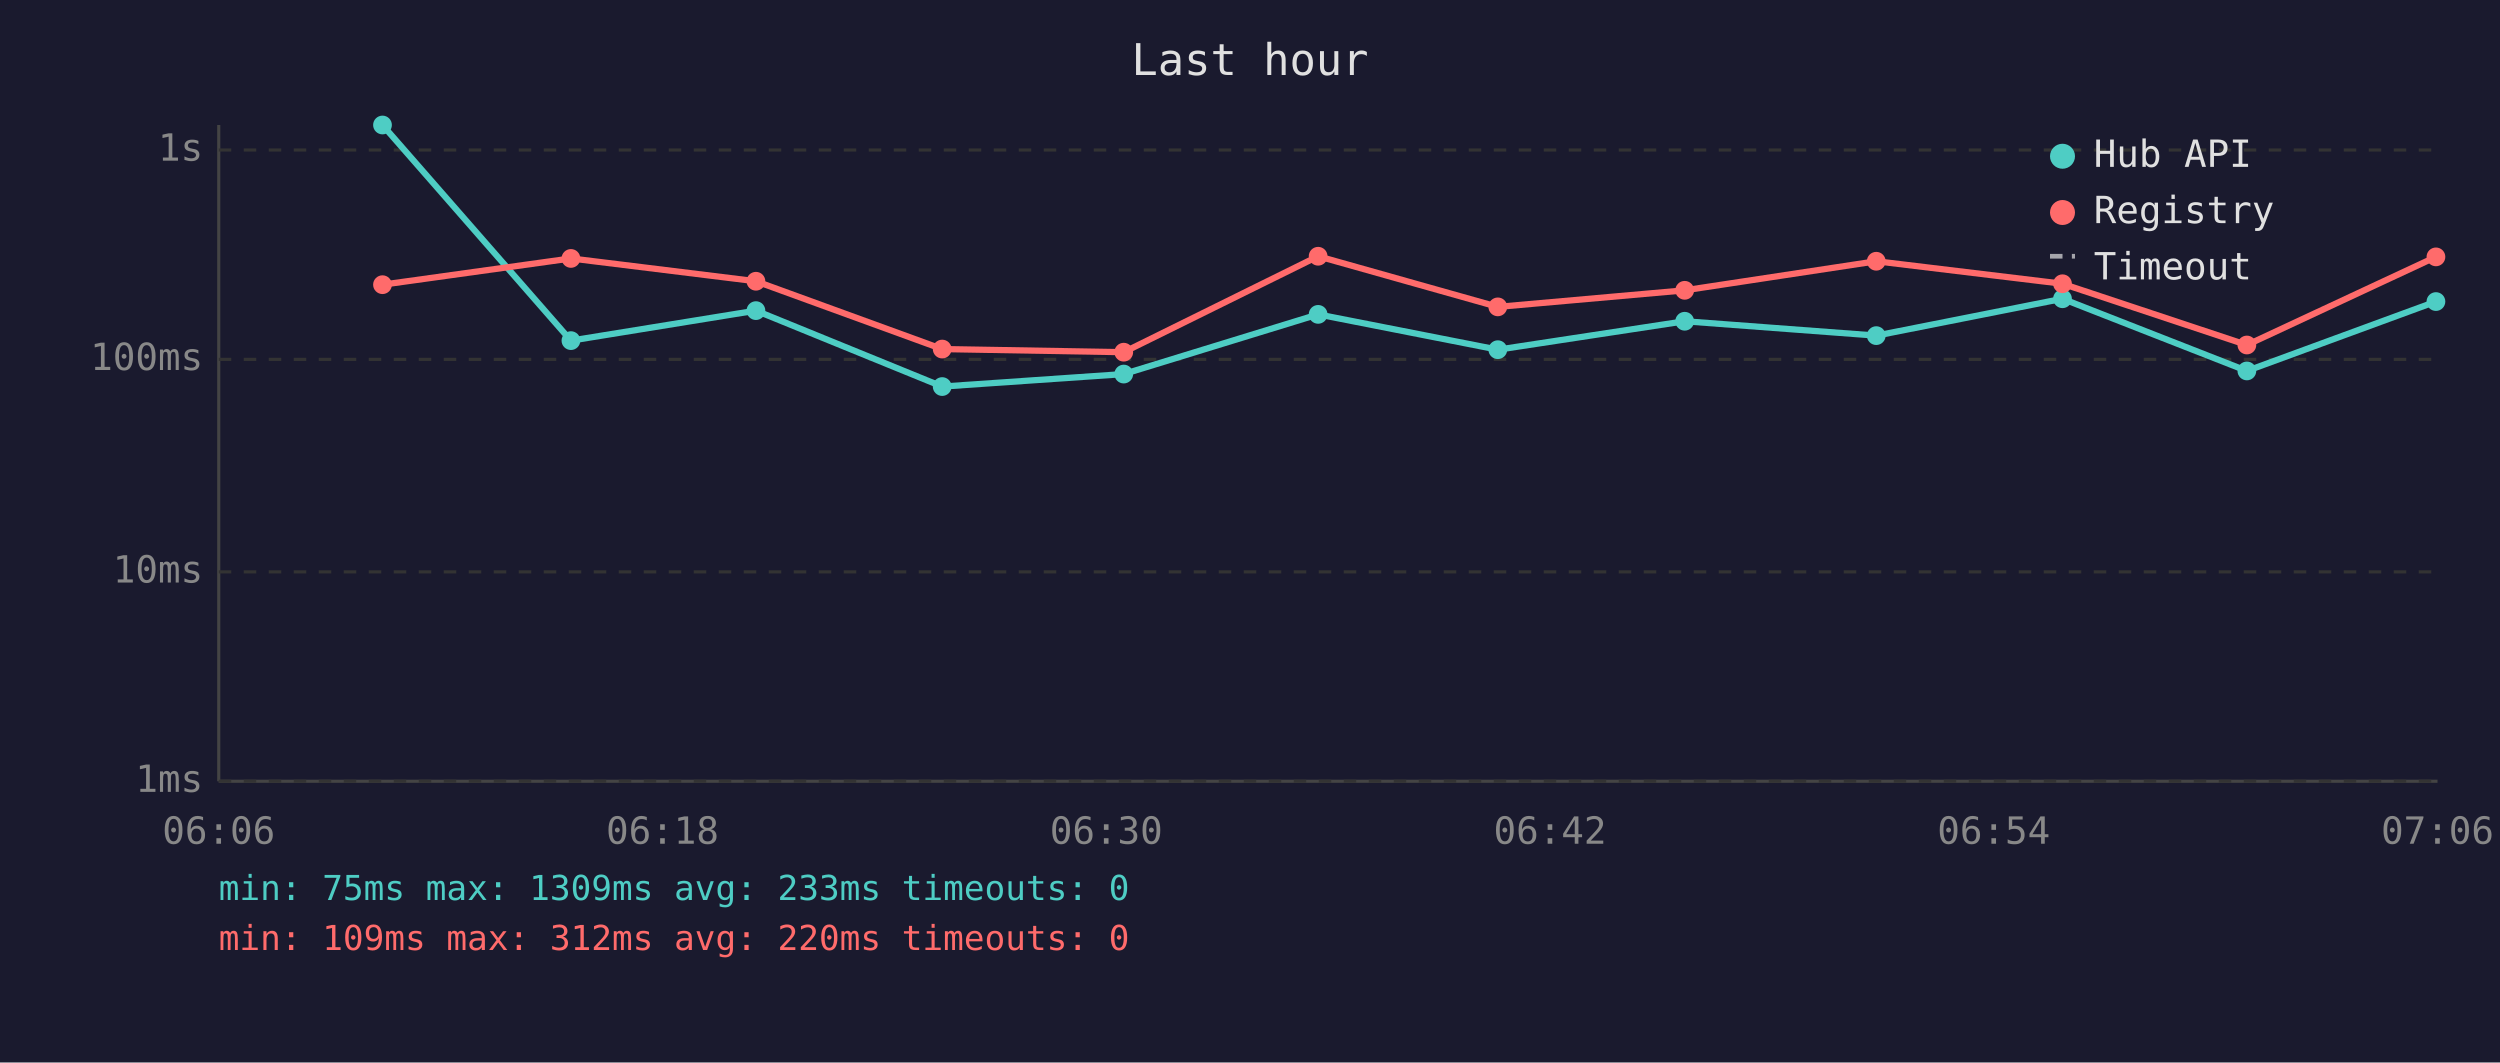
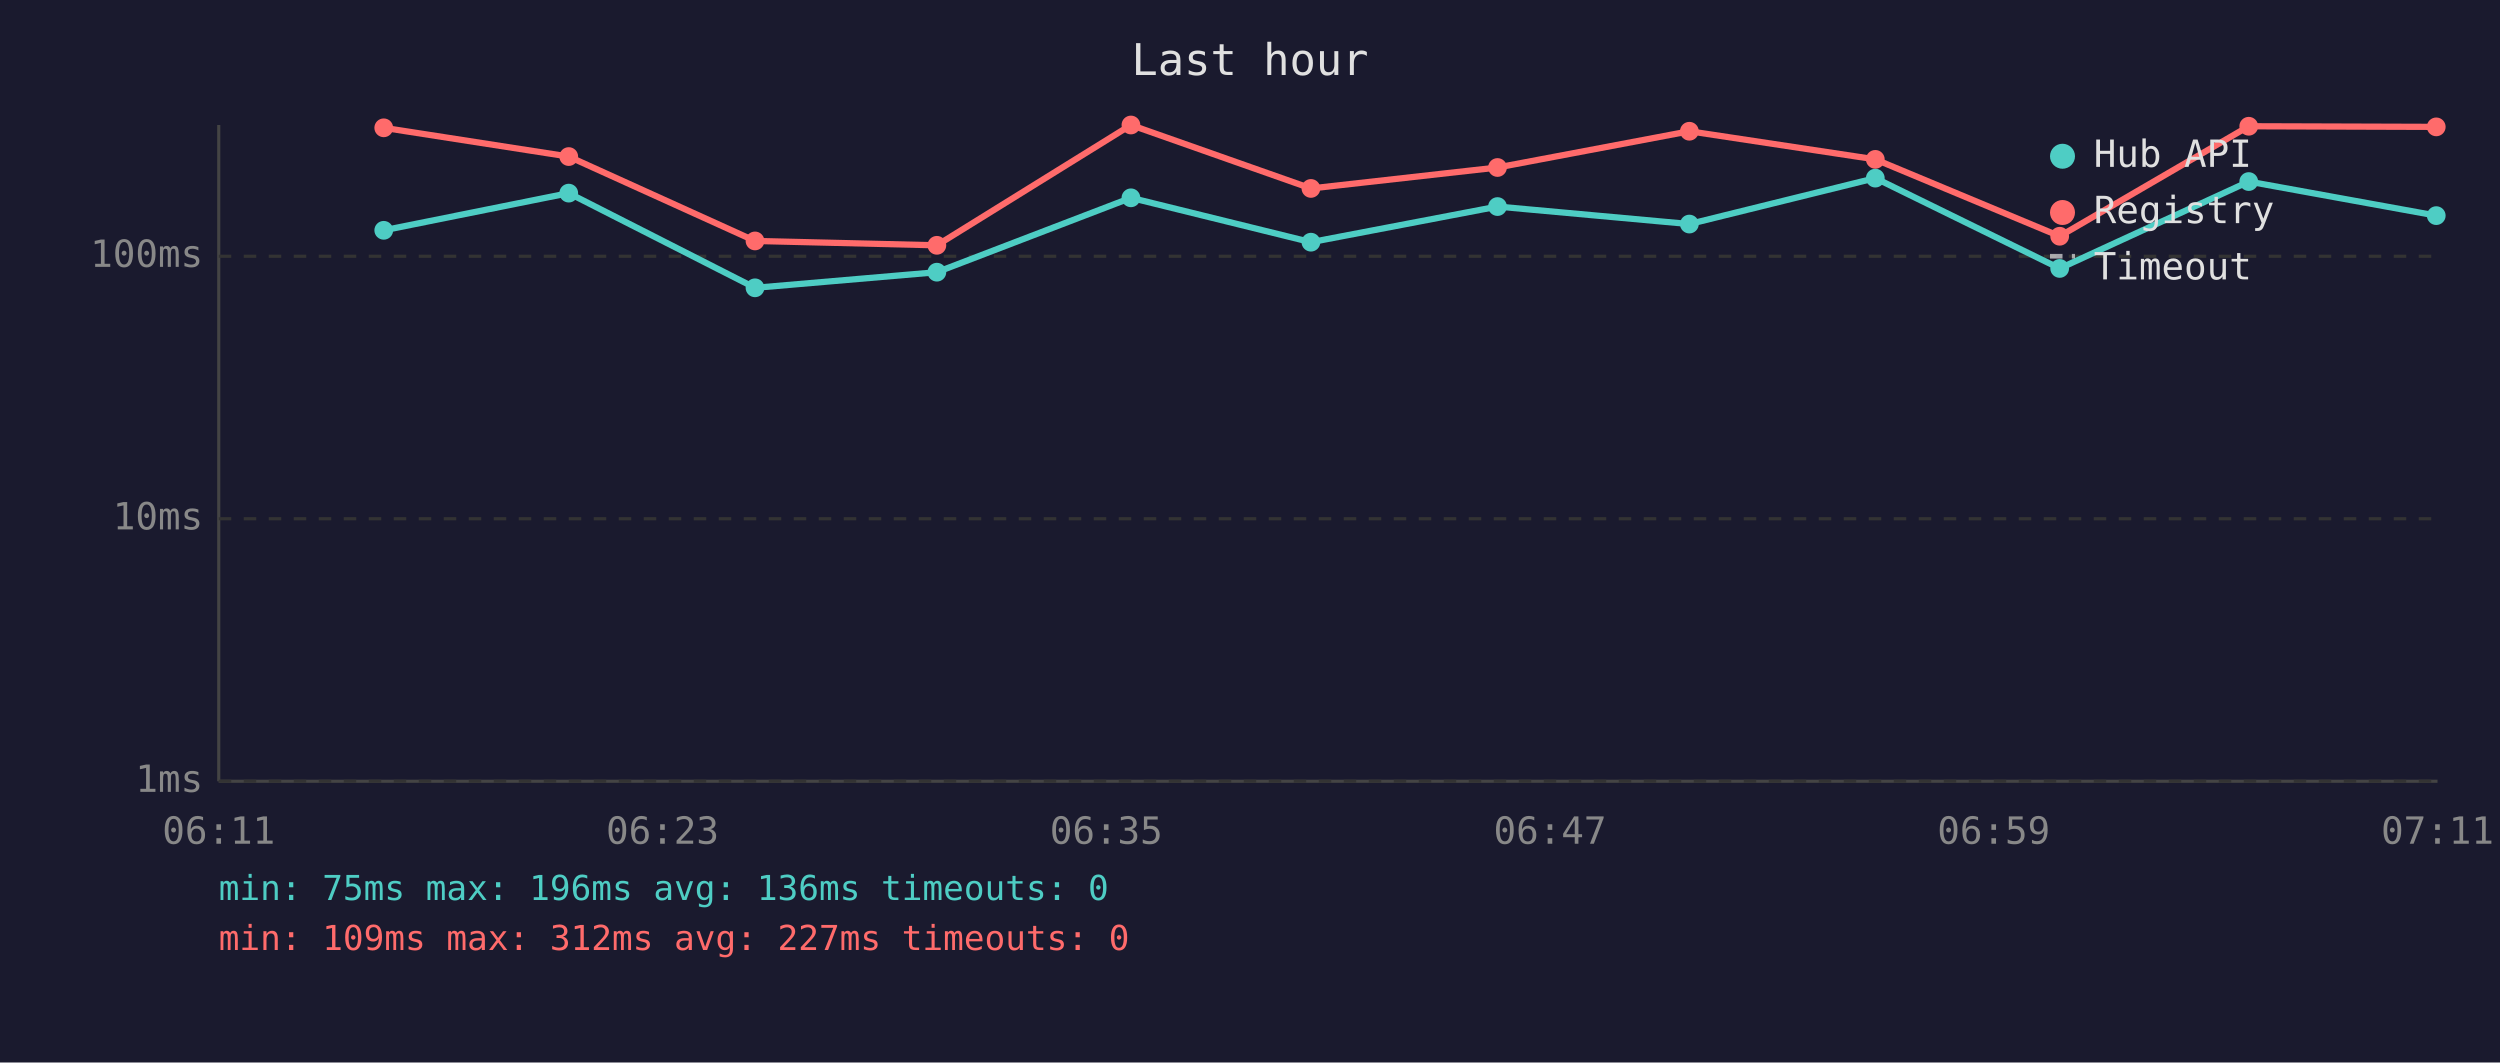
<svg xmlns="http://www.w3.org/2000/svg" viewBox="0 0 800 340" font-family="monospace" font-size="12">
  <rect width="800" height="340" fill="#1a1a2e" />
  <text x="400" y="24" fill="#e0e0e0" font-size="14" text-anchor="middle">Last hour</text>
  <line x1="70" y1="40" x2="70" y2="250" stroke="#444" stroke-width="1" />
  <line x1="70" y1="250" x2="780" y2="250" stroke="#444" stroke-width="1" />
  <line x1="70" y1="250" x2="780" y2="250" stroke="#333" stroke-width="1" stroke-dasharray="4" />
  <text x="65" y="250" fill="#888" text-anchor="end" dominant-baseline="middle">1ms</text>
-   <line x1="70" y1="183" x2="780" y2="183" stroke="#333" stroke-width="1" stroke-dasharray="4" />
-   <text x="65" y="183" fill="#888" text-anchor="end" dominant-baseline="middle">10ms</text>
-   <line x1="70" y1="115" x2="780" y2="115" stroke="#333" stroke-width="1" stroke-dasharray="4" />
-   <text x="65" y="115" fill="#888" text-anchor="end" dominant-baseline="middle">100ms</text>
-   <line x1="70" y1="48" x2="780" y2="48" stroke="#333" stroke-width="1" stroke-dasharray="4" />
-   <text x="65" y="48" fill="#888" text-anchor="end" dominant-baseline="middle">1s</text>
-   <text x="70" y="270" fill="#888" text-anchor="middle">06:06</text>
-   <text x="212" y="270" fill="#888" text-anchor="middle">06:18</text>
-   <text x="354" y="270" fill="#888" text-anchor="middle">06:30</text>
-   <text x="496" y="270" fill="#888" text-anchor="middle">06:42</text>
-   <text x="638" y="270" fill="#888" text-anchor="middle">06:54</text>
-   <text x="780" y="270" fill="#888" text-anchor="middle">07:06</text>
-   <polyline points="122.4,40.0 182.7,109.0 241.9,99.4 301.5,123.7 359.6,119.7 421.8,100.6 479.3,111.9 539.1,102.8 600.4,107.4 660.0,95.6 719.0,118.7 779.5,96.5" fill="none" stroke="#4ecdc4" stroke-width="2" opacity="1" />
-   <circle cx="122.4" cy="40.0" r="3" fill="#4ecdc4" />
-   <circle cx="182.7" cy="109.0" r="3" fill="#4ecdc4" />
-   <circle cx="241.9" cy="99.4" r="3" fill="#4ecdc4" />
-   <circle cx="301.5" cy="123.7" r="3" fill="#4ecdc4" />
-   <circle cx="359.6" cy="119.7" r="3" fill="#4ecdc4" />
-   <circle cx="421.8" cy="100.6" r="3" fill="#4ecdc4" />
-   <circle cx="479.3" cy="111.9" r="3" fill="#4ecdc4" />
-   <circle cx="539.1" cy="102.8" r="3" fill="#4ecdc4" />
-   <circle cx="600.4" cy="107.4" r="3" fill="#4ecdc4" />
-   <circle cx="660.0" cy="95.6" r="3" fill="#4ecdc4" />
-   <circle cx="719.0" cy="118.7" r="3" fill="#4ecdc4" />
-   <circle cx="779.5" cy="96.5" r="3" fill="#4ecdc4" />
-   <polyline points="122.4,91.1 182.7,82.7 241.9,90.0 301.5,111.7 359.6,112.7 421.8,82.0 479.3,98.2 539.1,92.9 600.4,83.6 660.0,90.8 719.0,110.4 779.5,82.2" fill="none" stroke="#ff6b6b" stroke-width="2" opacity="1" />
-   <circle cx="122.4" cy="91.1" r="3" fill="#ff6b6b" />
-   <circle cx="182.7" cy="82.7" r="3" fill="#ff6b6b" />
-   <circle cx="241.9" cy="90.0" r="3" fill="#ff6b6b" />
-   <circle cx="301.5" cy="111.7" r="3" fill="#ff6b6b" />
-   <circle cx="359.6" cy="112.7" r="3" fill="#ff6b6b" />
-   <circle cx="421.8" cy="82.0" r="3" fill="#ff6b6b" />
-   <circle cx="479.3" cy="98.2" r="3" fill="#ff6b6b" />
-   <circle cx="539.1" cy="92.9" r="3" fill="#ff6b6b" />
-   <circle cx="600.4" cy="83.6" r="3" fill="#ff6b6b" />
-   <circle cx="660.0" cy="90.8" r="3" fill="#ff6b6b" />
-   <circle cx="719.0" cy="110.4" r="3" fill="#ff6b6b" />
-   <circle cx="779.5" cy="82.2" r="3" fill="#ff6b6b" />
+   <line x1="70" y1="166" x2="780" y2="166" stroke="#333" stroke-width="1" stroke-dasharray="4" />
+   <text x="65" y="166" fill="#888" text-anchor="end" dominant-baseline="middle">10ms</text>
+   <line x1="70" y1="82" x2="780" y2="82" stroke="#333" stroke-width="1" stroke-dasharray="4" />
+   <text x="65" y="82" fill="#888" text-anchor="end" dominant-baseline="middle">100ms</text>
+   <text x="70" y="270" fill="#888" text-anchor="middle">06:11</text>
+   <text x="212" y="270" fill="#888" text-anchor="middle">06:23</text>
+   <text x="354" y="270" fill="#888" text-anchor="middle">06:35</text>
+   <text x="496" y="270" fill="#888" text-anchor="middle">06:47</text>
+   <text x="638" y="270" fill="#888" text-anchor="middle">06:59</text>
+   <text x="780" y="270" fill="#888" text-anchor="middle">07:11</text>
+   <polyline points="122.8,73.7 182.0,61.8 241.6,92.1 299.8,87.1 361.9,63.3 419.5,77.5 479.2,66.1 540.6,71.7 600.1,57.0 659.1,85.9 719.6,58.1 779.6,69.0" fill="none" stroke="#4ecdc4" stroke-width="2" opacity="1" />
+   <circle cx="122.8" cy="73.7" r="3" fill="#4ecdc4" />
+   <circle cx="182.0" cy="61.8" r="3" fill="#4ecdc4" />
+   <circle cx="241.6" cy="92.1" r="3" fill="#4ecdc4" />
+   <circle cx="299.8" cy="87.1" r="3" fill="#4ecdc4" />
+   <circle cx="361.9" cy="63.3" r="3" fill="#4ecdc4" />
+   <circle cx="419.5" cy="77.5" r="3" fill="#4ecdc4" />
+   <circle cx="479.2" cy="66.1" r="3" fill="#4ecdc4" />
+   <circle cx="540.6" cy="71.7" r="3" fill="#4ecdc4" />
+   <circle cx="600.1" cy="57.0" r="3" fill="#4ecdc4" />
+   <circle cx="659.1" cy="85.9" r="3" fill="#4ecdc4" />
+   <circle cx="719.6" cy="58.1" r="3" fill="#4ecdc4" />
+   <circle cx="779.6" cy="69.0" r="3" fill="#4ecdc4" />
+   <polyline points="122.8,40.9 182.0,50.1 241.6,77.1 299.8,78.5 361.9,40.0 419.5,60.3 479.2,53.6 540.6,42.0 600.1,51.0 659.1,75.6 719.6,40.4 779.6,40.6" fill="none" stroke="#ff6b6b" stroke-width="2" opacity="1" />
+   <circle cx="122.8" cy="40.9" r="3" fill="#ff6b6b" />
+   <circle cx="182.0" cy="50.1" r="3" fill="#ff6b6b" />
+   <circle cx="241.6" cy="77.1" r="3" fill="#ff6b6b" />
+   <circle cx="299.8" cy="78.5" r="3" fill="#ff6b6b" />
+   <circle cx="361.9" cy="40.0" r="3" fill="#ff6b6b" />
+   <circle cx="419.5" cy="60.3" r="3" fill="#ff6b6b" />
+   <circle cx="479.2" cy="53.6" r="3" fill="#ff6b6b" />
+   <circle cx="540.6" cy="42.0" r="3" fill="#ff6b6b" />
+   <circle cx="600.1" cy="51.0" r="3" fill="#ff6b6b" />
+   <circle cx="659.1" cy="75.6" r="3" fill="#ff6b6b" />
+   <circle cx="719.6" cy="40.4" r="3" fill="#ff6b6b" />
+   <circle cx="779.6" cy="40.6" r="3" fill="#ff6b6b" />
  <circle cx="660" cy="50" r="4" fill="#4ecdc4" />
  <text x="670" y="50" fill="#e0e0e0" dominant-baseline="middle">Hub API</text>
  <circle cx="660" cy="68" r="4" fill="#ff6b6b" />
  <text x="670" y="68" fill="#e0e0e0" dominant-baseline="middle">Registry</text>
  <line x1="656" y1="82" x2="664" y2="82" stroke="#e0e0e0" stroke-width="1.5" stroke-dasharray="4,3" opacity="0.7" />
  <text x="670" y="86" fill="#e0e0e0" dominant-baseline="middle">Timeout</text>
-   <text x="70" y="288" fill="#4ecdc4" font-size="11">min: 75ms  max: 1309ms  avg: 233ms  timeouts: 0</text>
-   <text x="70" y="304" fill="#ff6b6b" font-size="11">min: 109ms  max: 312ms  avg: 220ms  timeouts: 0</text>
+   <text x="70" y="288" fill="#4ecdc4" font-size="11">min: 75ms  max: 196ms  avg: 136ms  timeouts: 0</text>
+   <text x="70" y="304" fill="#ff6b6b" font-size="11">min: 109ms  max: 312ms  avg: 227ms  timeouts: 0</text>
</svg>
